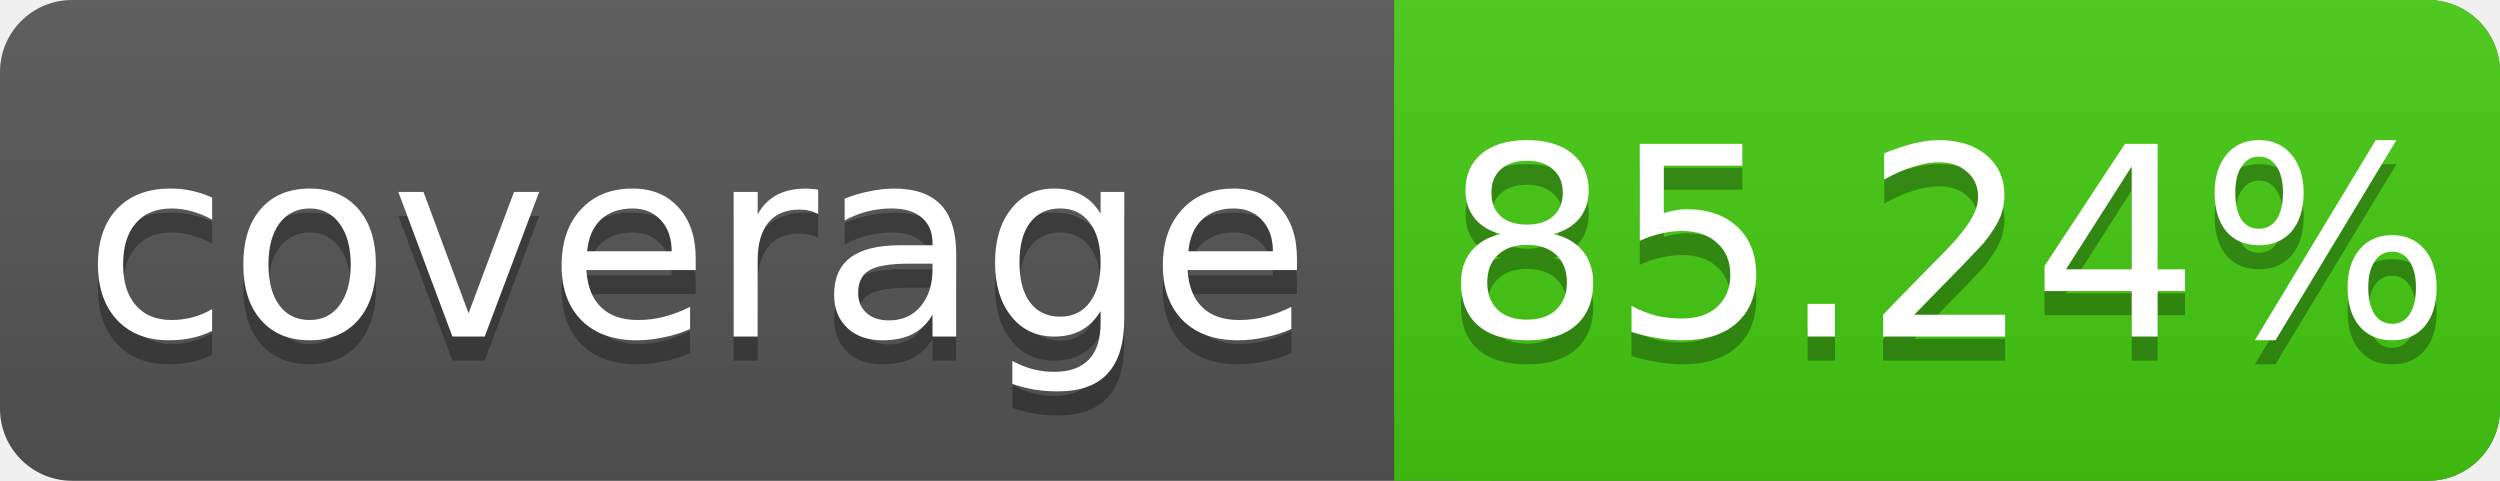
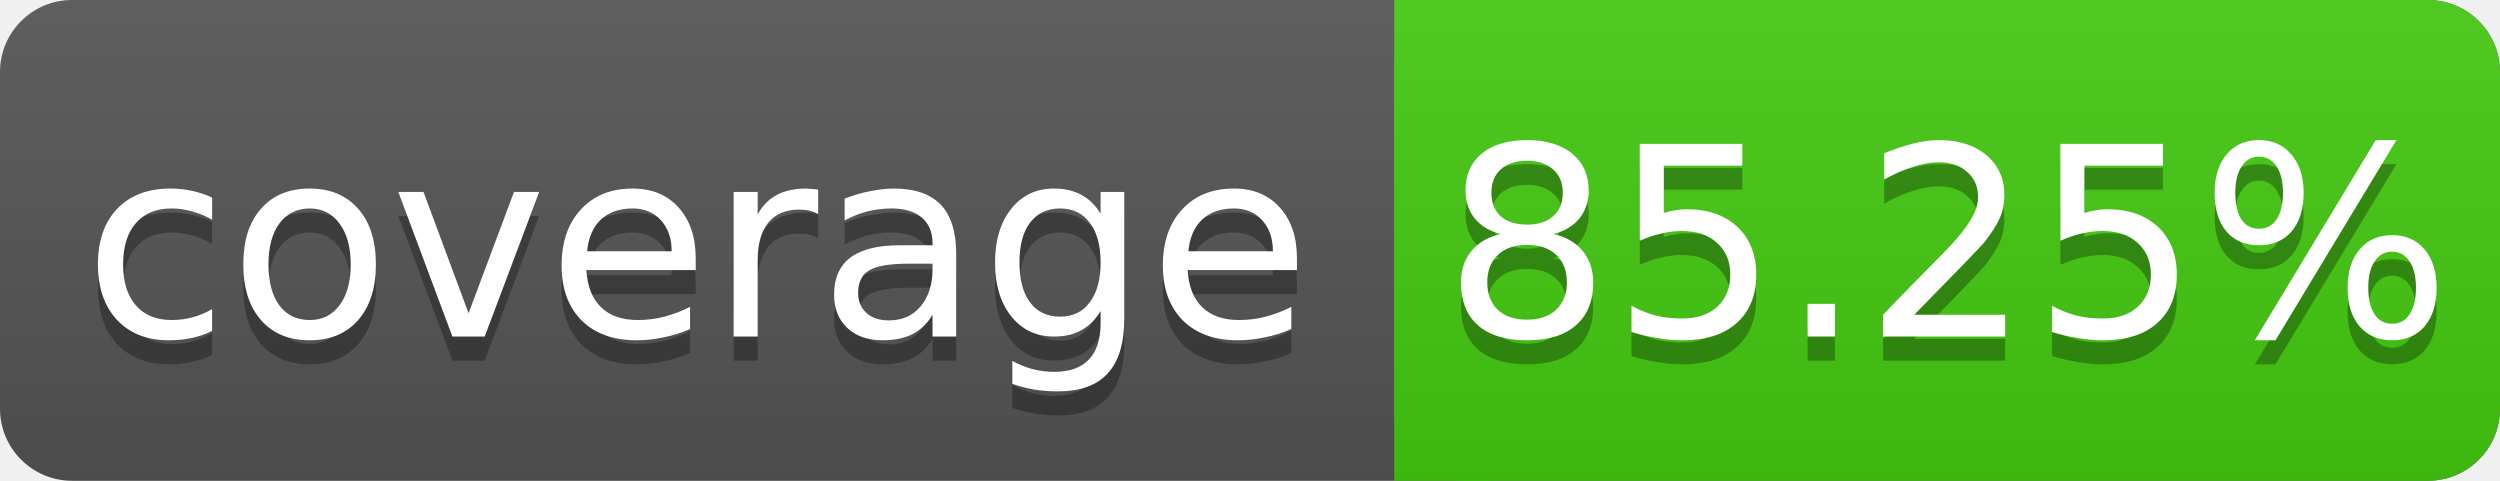
<svg xmlns="http://www.w3.org/2000/svg" width="104" height="20">
  <linearGradient id="s" x2="0" y2="100%">
    <stop offset="0" stop-color="#bbb" stop-opacity=".1" />
    <stop offset="1" stop-opacity=".1" />
  </linearGradient>
  <rect rx="3" width="104" height="20" fill="#555" />
  <rect rx="3" x="58" width="46" height="20" fill="#4c1" />
  <rect x="58" width="4" height="20" fill="#4c1" />
  <rect rx="3" width="104" height="20" fill="url(#s)" />
  <g fill="#fff" text-anchor="middle" font-family="DejaVu Sans,Verdana,Geneva,sans-serif" font-size="11">
    <text x="29" y="15" fill="#010101" fill-opacity=".3">coverage</text>
    <text x="29" y="14">coverage</text>
-     <text x="81" y="15" fill="#010101" fill-opacity=".3">85.24%</text>
-     <text x="81" y="14">85.24%</text>
+     <text x="81" y="15" fill="#010101" fill-opacity=".3">85.25%</text>
+     <text x="81" y="14">85.25%</text>
  </g>
</svg>
